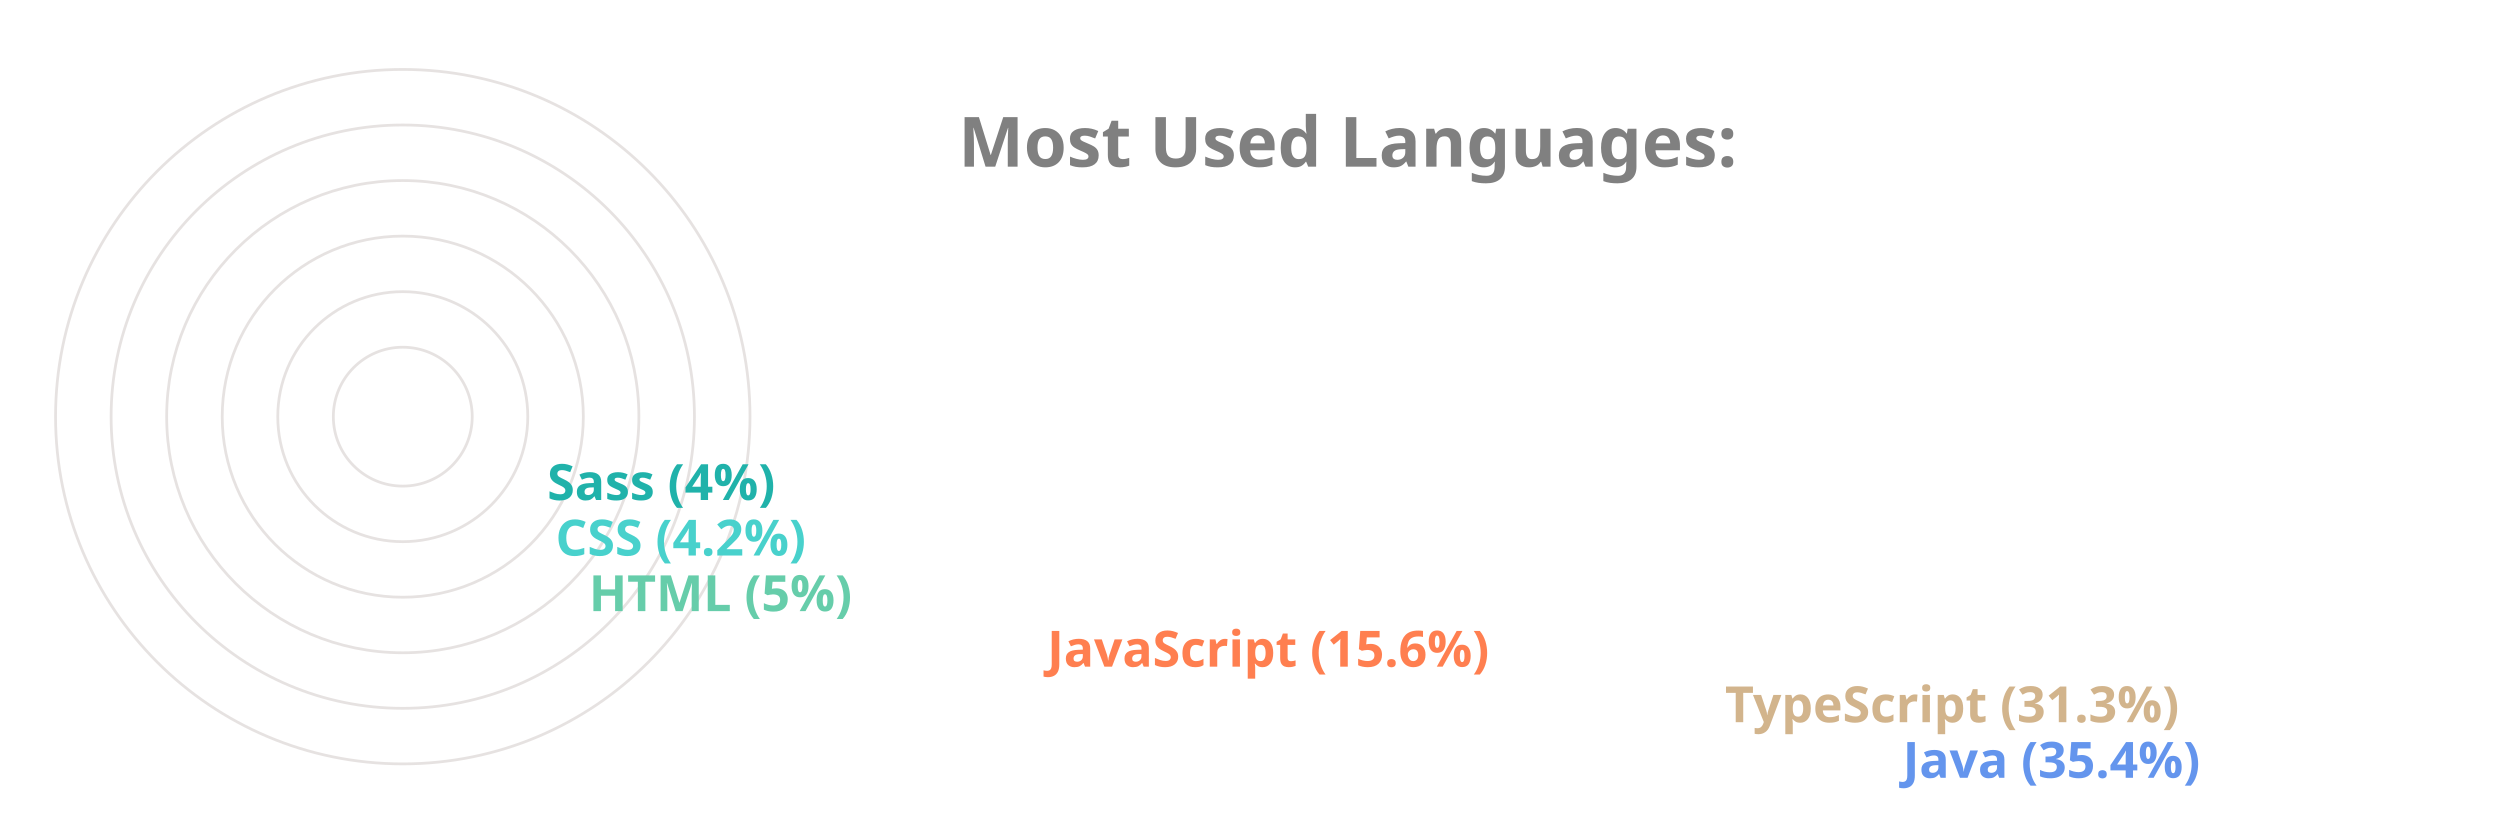
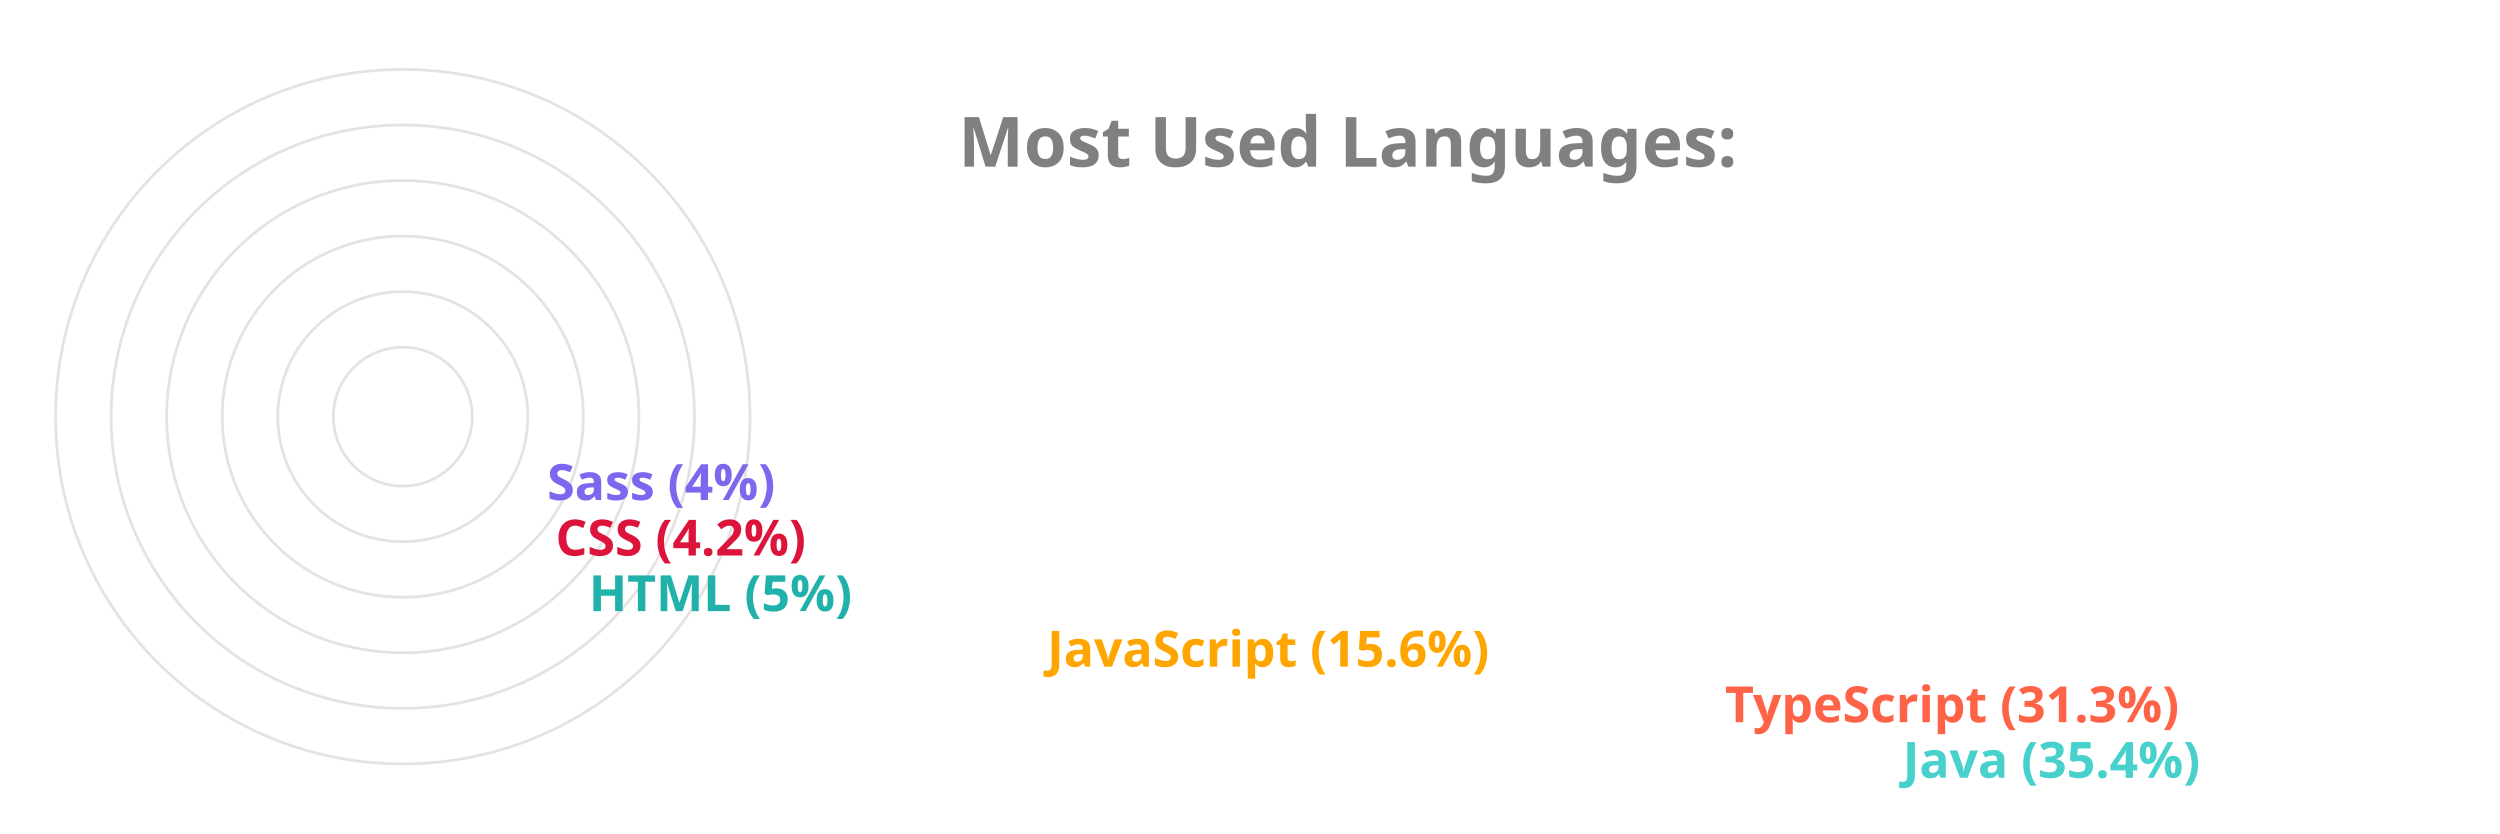
<svg xmlns="http://www.w3.org/2000/svg" viewBox="0 0 650 300" height="200px" width="600px">
  <style>
		.label {
			font: bold 25px sans-serif;
			color: #404040;
			-webkit-text-stroke: 1px white;
	  	}
		.name {
			font: bold 18px sans-serif;
			color: #404040;
	  	}

		.line {
			stroke-dasharray: 1000;
			stroke-dashoffset: 1000;
			animation: dash 3.5s ease-in-out forwards;	
			animation-iteration-count: infinite;
			animation-direction: alternate-reverse;
		}

		.path {
			stroke-dasharray: 1000;
			stroke-dashoffset: 1000;
			animation: dash 3.5s ease-in-out forwards;	
			animation-iteration-count: infinite;
			animation-direction: alternate-reverse;
		}
		  
		@keyframes dash {
			to {
				stroke-dashoffset: 0;
			}
		}

	</style>
  <g stroke="#E6E2E1" fill="none" stroke-width="1">
    <circle cx="20" cy="150" r="125" />
    <circle cx="20" cy="150" r="105" />
    <circle cx="20" cy="150" r="85" />
    <circle cx="20" cy="150" r="65" />
    <circle cx="20" cy="150" r="45" />
    <circle cx="20" cy="150" r="25" />
  </g>
  <g fill="none" stroke-width="20" class="line">
-     <line x2="550" y2="275" x1="20" y1="275" stroke="CornflowerBlue" />
-     <line x2="486" y2="255" x1="20" y1="255" stroke="Tan" />
-     <line x2="242" y2="235" x1="20" y1="235" stroke="Coral" />
-     <line x2="77" y2="215" x1="20" y1="215" stroke="MediumAquaMarine" />
-     <line x2="65" y2="195" x1="20" y1="195" stroke="MediumTurquoise" />
-     <line x2="62" y2="175" x1="20" y1="175" stroke="LightSeaGreen" />
+     <line x2="550" y2="275" x1="20" y1="275" stroke="MediumTurquoise" />
+     <line x2="486" y2="255" x1="20" y1="255" stroke="Tomato" />
+     <line x2="242" y2="235" x1="20" y1="235" stroke="Orange" />
+     <line x2="77" y2="215" x1="20" y1="215" stroke="LightSeaGreen" />
+     <line x2="65" y2="195" x1="20" y1="195" stroke="Crimson" />
+     <line x2="62" y2="175" x1="20" y1="175" stroke="MediumSlateBlue" />
  </g>
  <g fill="none" stroke-width="20" stroke-linecap="round" class="path">
-     <path d="M 20 275 A 125 125 45 0 1 -82 78" stroke="CornflowerBlue" />
-     <path d="M 20 255 A 105 105 45 0 1 -70 95" stroke="Tan" />
-     <path d="M 20 235 A 85 85 45 0 1 -61 126" stroke="Coral" />
-     <path d="M 20 215 A 65 65 45 0 1 -44 144" stroke="MediumAquaMarine" />
-     <path d="M 20 195 A 45 45 45 0 1 -24 146" stroke="MediumTurquoise" />
-     <path d="M 20 175 A 25 25 45 0 1 -4 148" stroke="LightSeaGreen" />
+     <path d="M 20 275 A 125 125 45 0 1 -82 78" stroke="MediumTurquoise" />
+     <path d="M 20 255 A 105 105 45 0 1 -70 95" stroke="Tomato" />
+     <path d="M 20 235 A 85 85 45 0 1 -61 126" stroke="Orange" />
+     <path d="M 20 215 A 65 65 45 0 1 -44 144" stroke="LightSeaGreen" />
+     <path d="M 20 195 A 45 45 45 0 1 -24 146" stroke="Crimson" />
+     <path d="M 20 175 A 25 25 45 0 1 -4 148" stroke="MediumSlateBlue" />
  </g>
  <g class="name">
-     <text x="560" y="280" fill="CornflowerBlue">Java (35.4%)</text>
-     <text x="496" y="260" fill="Tan">TypeScript (31.3%)</text>
-     <text x="252" y="240" fill="Coral">JavaScript (15.6%)</text>
-     <text x="87" y="220" fill="MediumAquaMarine">HTML (5%)</text>
-     <text x="75" y="200" fill="MediumTurquoise">CSS (4.2%)</text>
-     <text x="72" y="180" fill="LightSeaGreen">Sass (4%)</text>
+     <text x="560" y="280" fill="MediumTurquoise">Java (35.4%)</text>
+     <text x="496" y="260" fill="Tomato">TypeScript (31.3%)</text>
+     <text x="252" y="240" fill="Orange">JavaScript (15.6%)</text>
+     <text x="87" y="220" fill="LightSeaGreen">HTML (5%)</text>
+     <text x="75" y="200" fill="Crimson">CSS (4.2%)</text>
+     <text x="72" y="180" fill="MediumSlateBlue">Sass (4%)</text>
  </g>
  <g class="label">
    <text x="220" y="60" fill="grey">Most Used Languages:</text>
  </g>
</svg>
